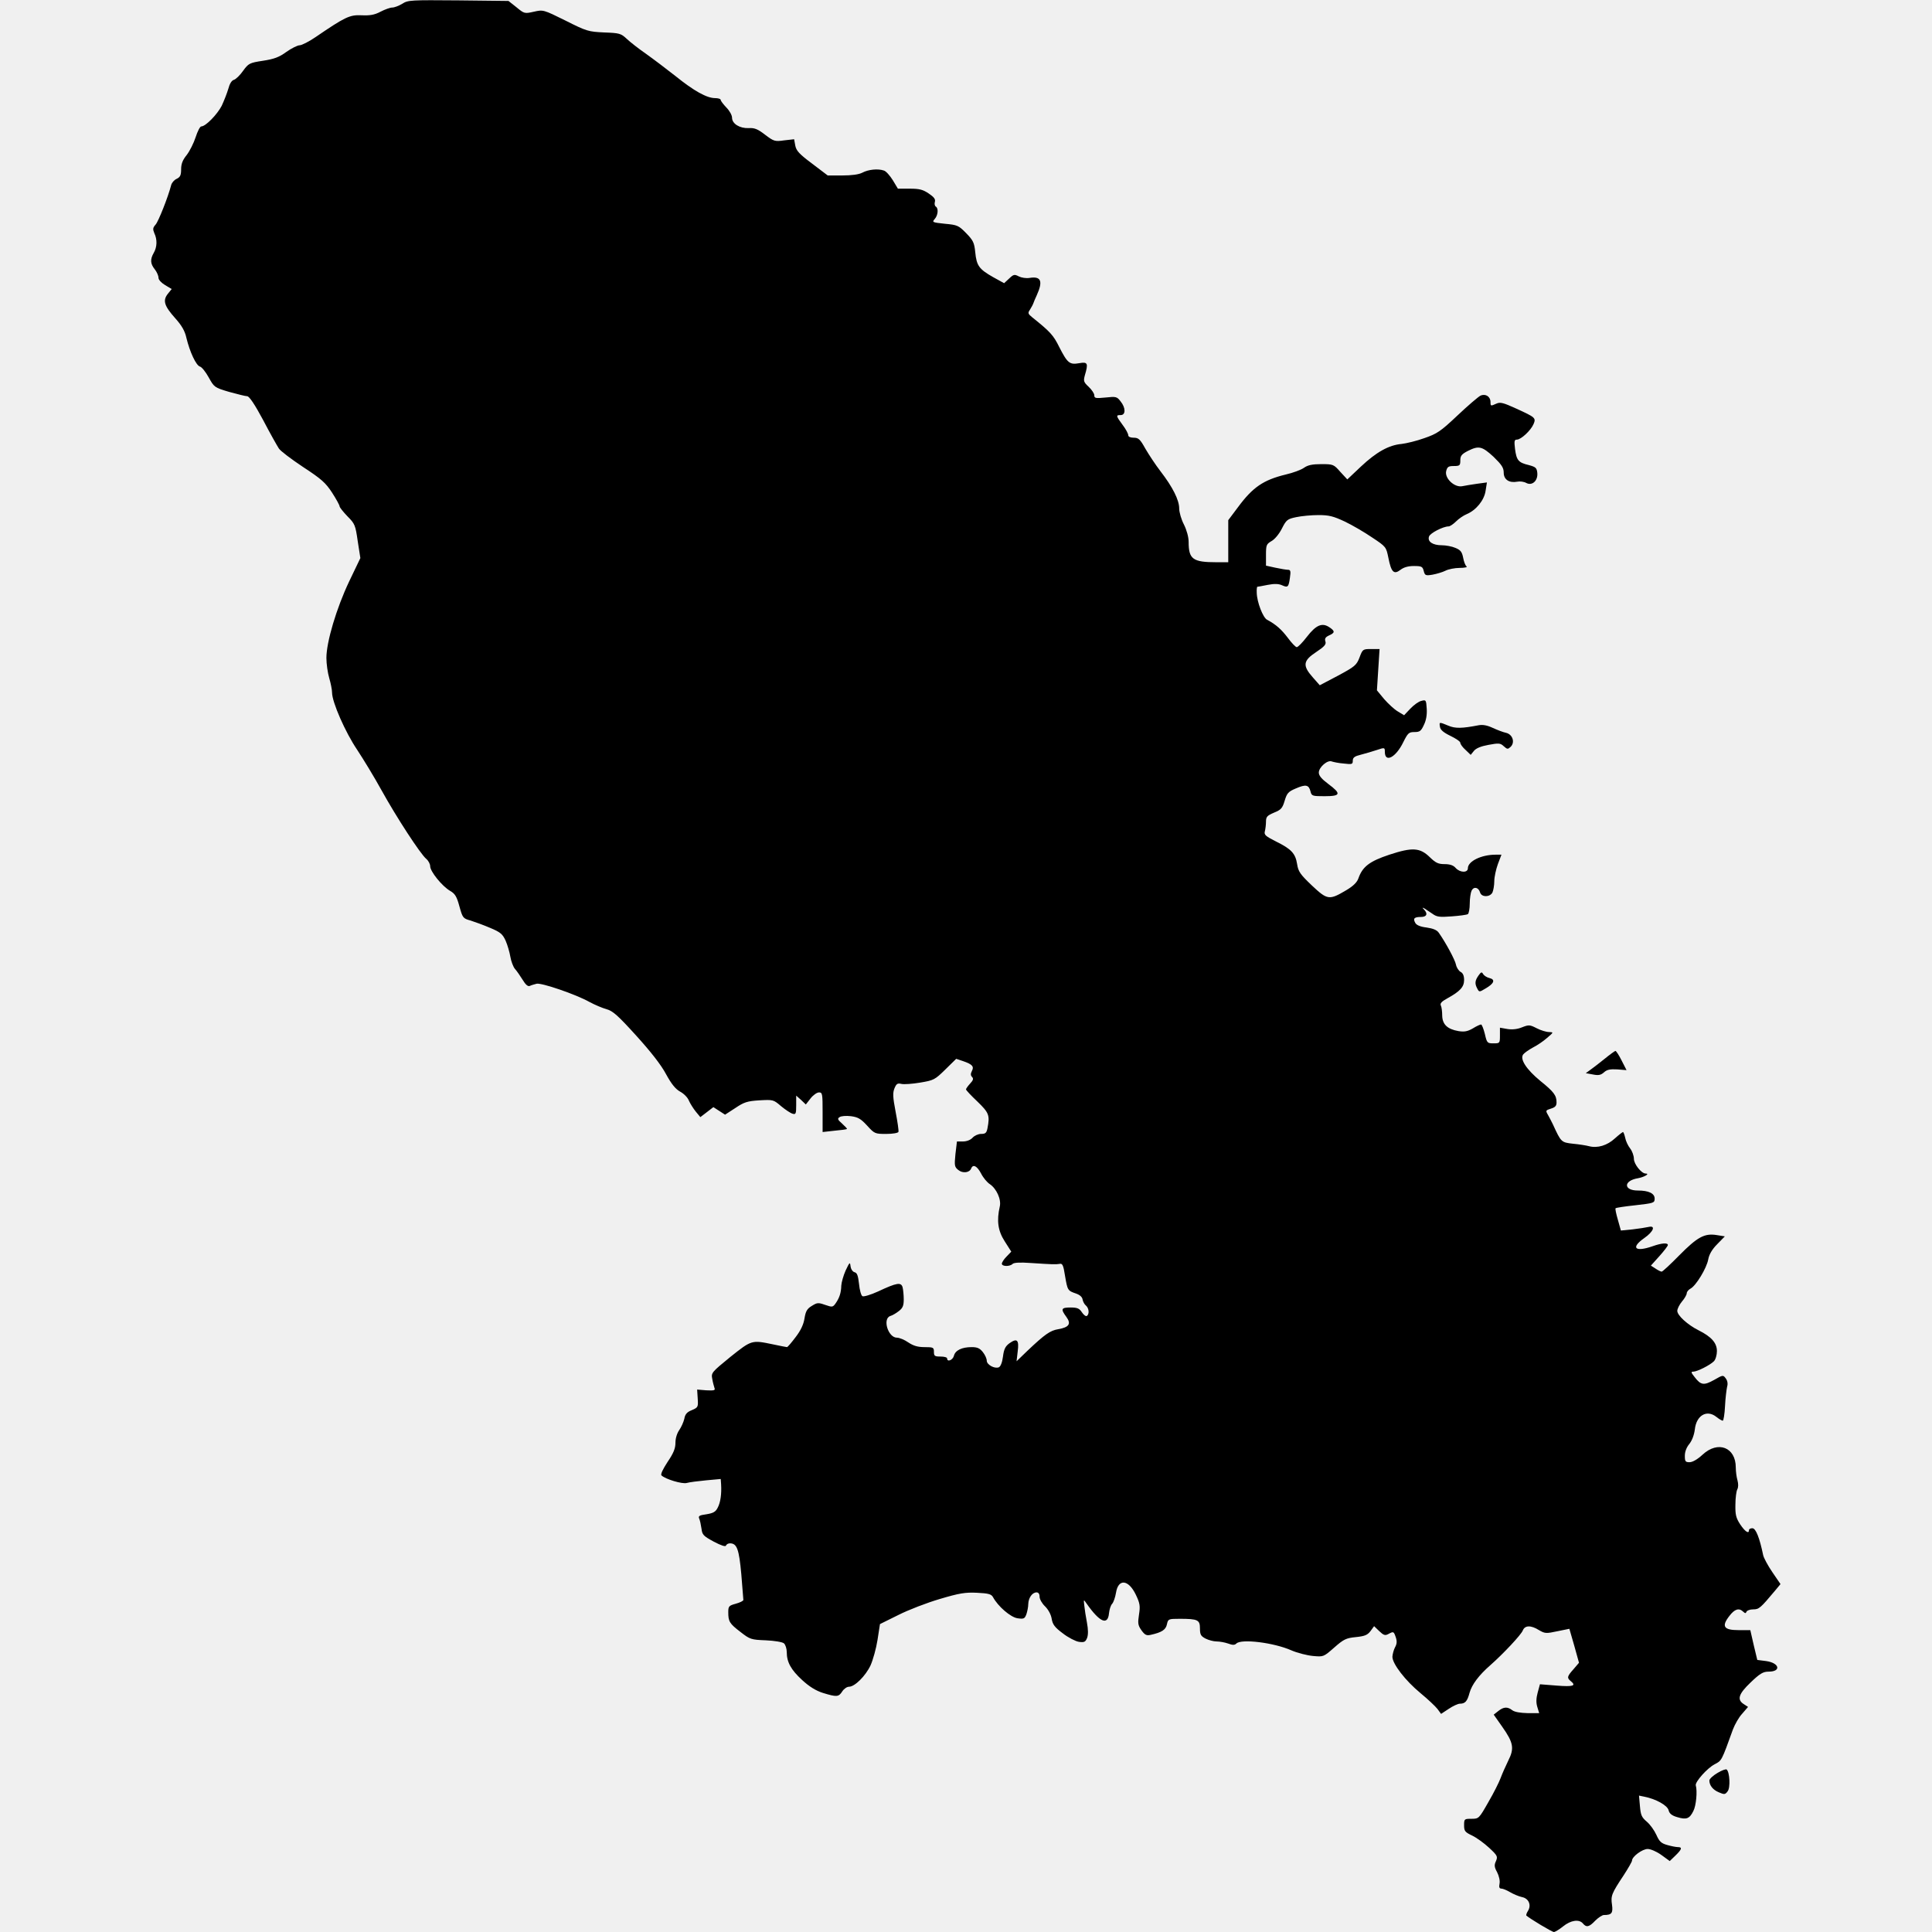
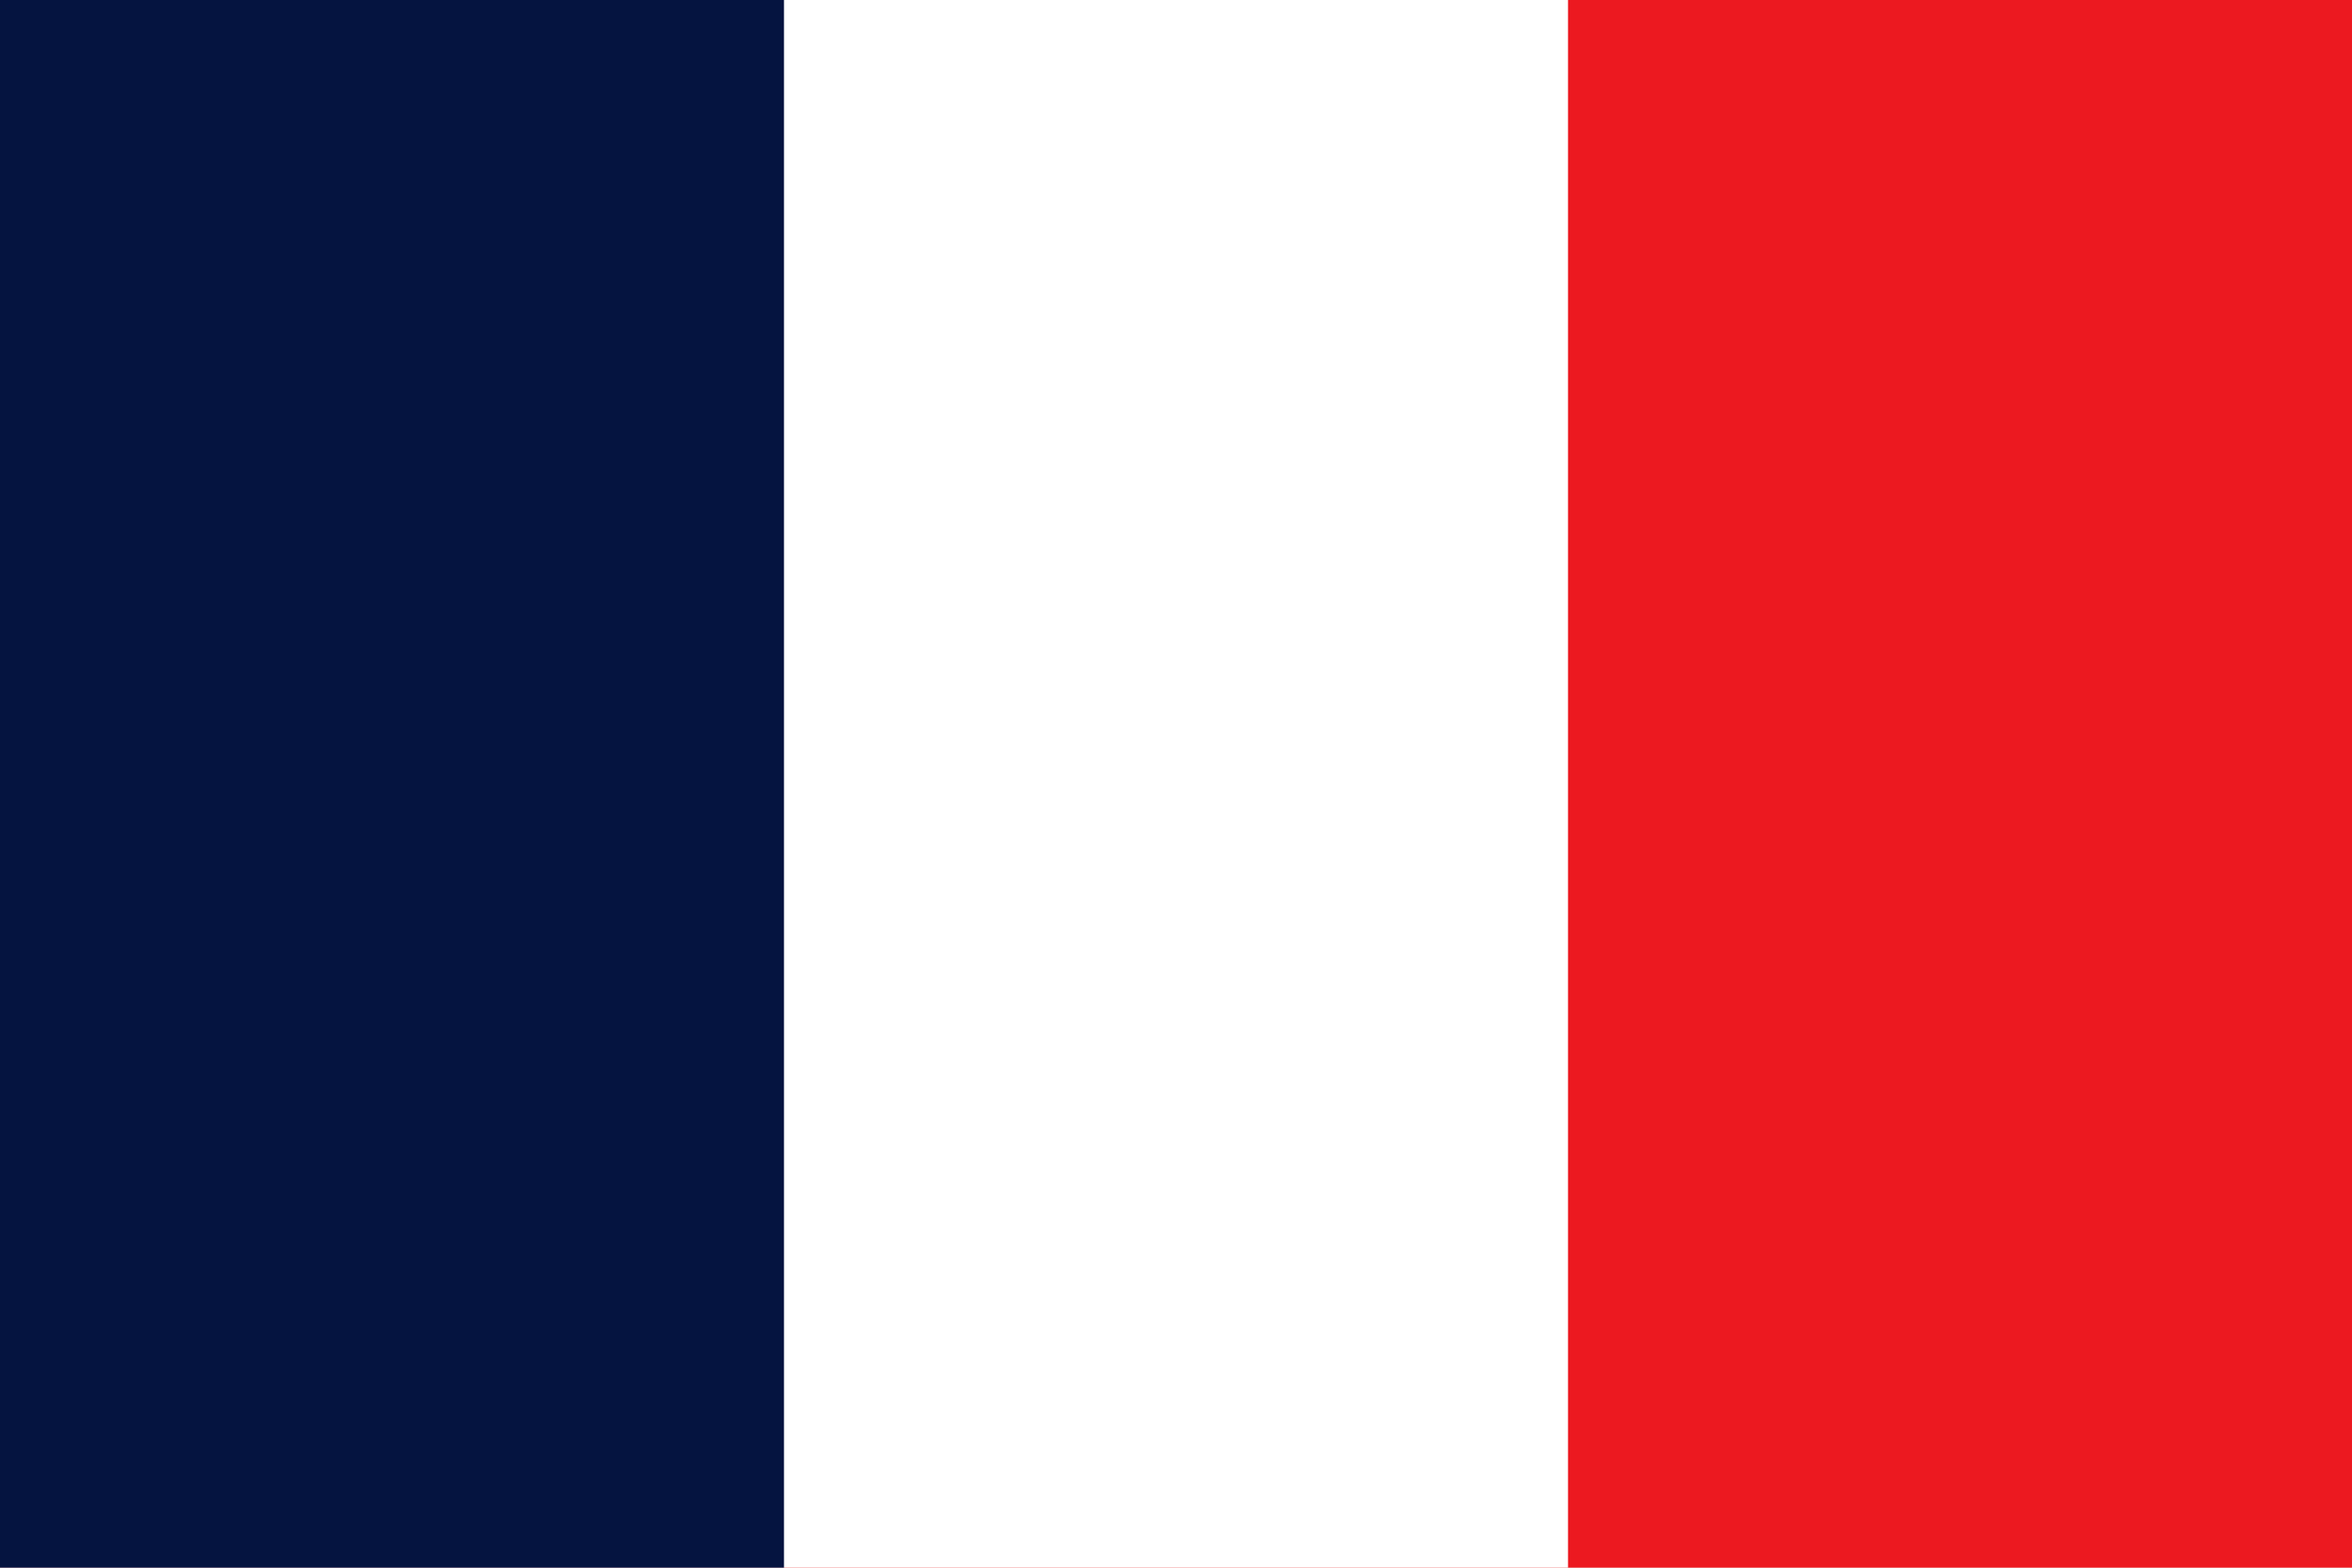
- <svg xmlns="http://www.w3.org/2000/svg" version="1.0" width="1024pt" height="1024pt" viewBox="0 0 1024 1024" preserveAspectRatio="xMidYMid meet">
-   <g transform="translate(0,1024) scale(0.1,-0.1)" fill="#000000" stroke="none">
-     <path d="M2132 10220 c-18 -11 -42 -20 -53 -20 -11 0 -39 -10 -62 -22 -32 -17 -56 -21 -101 -19 -63 3 -87 -9 -244 -116 -35 -24 -73 -43 -84 -43 -11 0 -43 -16 -70 -35 -38 -28 -65 -38 -124 -47 -72 -11 -77 -14 -106 -54 -16 -23 -38 -44 -48 -47 -12 -3 -23 -21 -30 -48 -7 -24 -23 -64 -35 -90 -24 -46 -85 -109 -108 -109 -7 0 -20 -26 -30 -57 -10 -31 -31 -73 -47 -94 -22 -27 -30 -48 -30 -76 0 -32 -5 -42 -24 -51 -13 -6 -26 -21 -29 -34 -16 -62 -67 -191 -82 -208 -15 -17 -16 -24 -7 -46 16 -33 15 -73 -3 -104 -20 -35 -18 -58 5 -87 11 -14 20 -34 20 -45 0 -11 15 -27 35 -39 l35 -21 -21 -26 c-27 -35 -19 -63 40 -129 34 -38 51 -67 59 -104 18 -74 51 -146 72 -152 9 -2 30 -28 46 -57 29 -52 30 -54 108 -77 44 -12 87 -23 96 -23 11 0 40 -43 85 -127 37 -71 75 -138 83 -150 8 -13 65 -56 128 -98 98 -64 120 -84 154 -136 22 -34 40 -67 40 -73 0 -5 19 -29 42 -53 39 -39 42 -47 54 -131 l14 -90 -59 -123 c-68 -143 -121 -322 -121 -406 0 -32 7 -80 15 -107 8 -27 15 -62 15 -77 0 -50 70 -210 133 -303 33 -50 92 -147 130 -216 78 -141 205 -336 236 -362 12 -10 21 -28 21 -39 0 -28 63 -106 106 -131 26 -15 35 -30 49 -82 17 -61 19 -64 59 -75 22 -7 69 -24 104 -39 55 -23 66 -33 82 -68 10 -23 21 -61 25 -85 4 -24 15 -53 24 -64 10 -11 28 -37 41 -58 15 -25 27 -36 37 -33 8 4 25 9 37 12 26 6 208 -56 281 -97 28 -15 68 -32 90 -38 33 -9 61 -34 157 -140 77 -85 132 -155 158 -204 29 -53 50 -79 75 -93 19 -10 40 -31 46 -47 7 -16 24 -43 37 -59 l24 -29 34 26 35 27 31 -20 31 -20 54 35 c46 31 63 37 128 41 73 4 74 4 115 -31 23 -19 50 -37 61 -40 17 -5 19 0 19 46 l0 50 26 -23 25 -24 25 32 c14 18 34 32 45 32 18 0 19 -8 19 -105 l0 -105 63 7 c34 3 64 7 66 9 2 2 -10 14 -25 28 -24 21 -27 27 -14 35 8 6 35 8 60 5 37 -5 52 -13 86 -50 39 -43 42 -44 101 -44 36 0 63 5 65 11 2 6 -5 54 -15 106 -15 79 -16 100 -6 125 10 24 16 28 37 23 13 -3 58 0 99 7 72 12 78 15 133 69 l58 57 36 -12 c50 -17 60 -29 47 -53 -7 -14 -7 -23 1 -31 9 -9 6 -18 -10 -35 -12 -13 -22 -27 -22 -31 0 -4 27 -33 60 -64 62 -60 67 -73 54 -141 -5 -26 -11 -31 -34 -31 -15 0 -35 -9 -45 -20 -11 -12 -31 -20 -51 -20 l-32 0 -8 -67 c-6 -61 -5 -68 15 -84 23 -19 59 -15 68 7 10 26 32 14 53 -26 11 -22 32 -47 46 -56 36 -24 62 -82 53 -119 -17 -75 -10 -128 26 -184 l35 -55 -25 -26 c-14 -14 -25 -31 -25 -38 0 -15 42 -16 57 -1 7 7 40 9 94 5 123 -8 132 -8 154 -5 16 4 21 -5 30 -64 13 -76 14 -78 58 -93 20 -7 33 -18 35 -32 2 -11 10 -26 18 -32 16 -14 19 -46 4 -55 -5 -3 -17 6 -26 20 -13 20 -24 25 -60 25 -50 0 -53 -8 -22 -50 27 -37 14 -55 -43 -65 -43 -7 -71 -27 -163 -114 l-58 -56 6 52 c8 61 -3 72 -43 44 -22 -16 -30 -31 -35 -71 -4 -32 -13 -53 -22 -57 -23 -9 -64 14 -64 35 0 11 -9 31 -21 46 -16 20 -29 26 -59 26 -52 0 -87 -17 -94 -46 -6 -23 -36 -35 -36 -14 0 6 -16 10 -35 10 -31 0 -35 3 -35 25 0 23 -3 25 -50 25 -36 0 -59 7 -86 25 -20 14 -47 25 -60 25 -47 0 -78 101 -35 115 11 3 31 15 45 26 21 16 26 29 26 62 0 23 -3 52 -6 64 -8 28 -30 25 -130 -22 -39 -18 -77 -29 -83 -25 -7 4 -15 33 -18 65 -5 44 -10 59 -24 62 -10 3 -19 16 -21 32 -3 24 -5 21 -26 -23 -12 -27 -22 -63 -23 -80 -1 -39 -10 -65 -30 -94 -15 -21 -18 -21 -56 -8 -37 13 -42 12 -71 -6 -25 -15 -32 -29 -38 -66 -5 -32 -20 -64 -47 -99 -22 -29 -42 -53 -46 -53 -3 0 -38 7 -76 15 -111 23 -111 23 -224 -67 -99 -81 -102 -84 -96 -116 3 -18 9 -40 12 -49 5 -12 -2 -14 -43 -12 l-49 4 3 -47 c3 -45 2 -48 -31 -62 -26 -10 -36 -22 -40 -46 -4 -17 -16 -44 -27 -60 -12 -17 -20 -44 -20 -67 0 -30 -10 -55 -42 -102 -24 -37 -38 -65 -32 -71 21 -20 110 -47 134 -40 14 4 60 10 103 14 l77 7 2 -28 c3 -51 -3 -96 -18 -124 -11 -22 -23 -29 -60 -35 -37 -5 -44 -9 -38 -23 4 -9 9 -32 12 -53 4 -33 10 -39 65 -69 40 -21 62 -28 65 -21 2 7 12 12 21 12 37 0 48 -31 60 -163 6 -70 11 -132 11 -137 0 -5 -18 -14 -40 -20 -37 -10 -40 -14 -40 -45 0 -49 6 -60 65 -105 50 -39 56 -41 134 -44 45 -2 88 -9 96 -16 8 -7 15 -28 15 -47 0 -53 23 -94 82 -148 37 -34 72 -56 110 -68 72 -22 83 -22 102 8 9 14 25 25 36 25 30 0 87 56 114 113 13 29 30 90 37 135 l13 84 97 48 c53 27 152 65 220 85 104 31 136 36 197 33 61 -3 76 -7 85 -23 27 -50 93 -106 129 -112 34 -5 39 -3 48 21 5 15 10 39 10 54 1 33 21 62 44 62 10 0 16 -8 16 -23 0 -13 13 -36 29 -51 17 -17 31 -42 35 -65 5 -31 16 -46 59 -78 28 -22 67 -42 85 -45 29 -4 35 -1 44 21 6 17 6 44 -1 81 -6 30 -12 71 -14 90 -4 34 -4 34 12 11 70 -100 113 -118 119 -51 2 19 9 42 17 50 7 8 16 34 20 58 12 76 66 71 105 -10 22 -46 24 -60 17 -105 -7 -46 -6 -57 13 -84 18 -25 27 -29 49 -24 59 13 80 27 86 56 6 28 8 29 68 29 96 0 107 -6 107 -51 0 -33 5 -41 30 -54 16 -8 42 -15 58 -15 16 0 44 -5 61 -11 24 -9 35 -9 44 0 26 26 198 5 291 -36 32 -14 84 -27 115 -30 56 -5 56 -5 112 44 50 44 63 51 115 56 48 5 62 11 78 32 l19 26 27 -26 c23 -22 31 -25 48 -16 28 15 29 15 40 -17 7 -21 6 -35 -4 -53 -7 -13 -13 -36 -14 -50 0 -38 69 -127 149 -193 39 -32 79 -70 90 -84 l19 -26 41 27 c22 15 49 27 58 27 29 0 40 13 52 58 12 43 49 93 111 147 67 59 162 160 171 183 11 28 43 29 86 2 31 -18 37 -19 97 -6 l64 13 26 -90 25 -90 -29 -34 c-34 -38 -36 -46 -15 -63 31 -25 14 -31 -74 -24 l-89 7 -12 -44 c-8 -30 -9 -53 -2 -76 l10 -33 -61 0 c-39 1 -69 6 -81 15 -26 20 -46 19 -75 -4 l-24 -19 45 -64 c60 -85 65 -115 32 -180 -14 -29 -32 -69 -40 -91 -8 -22 -37 -80 -65 -128 -50 -88 -51 -89 -90 -89 -38 0 -39 -1 -39 -35 0 -30 5 -36 43 -54 23 -11 63 -40 90 -65 44 -41 46 -46 36 -70 -10 -21 -9 -32 6 -59 10 -20 16 -45 13 -60 -4 -20 -1 -27 10 -27 8 0 29 -9 46 -19 17 -10 45 -22 63 -26 36 -7 51 -43 31 -74 -7 -11 -10 -22 -8 -24 21 -18 136 -87 146 -87 6 0 28 13 49 30 41 33 85 39 105 15 18 -22 33 -19 65 15 16 16 37 30 46 30 41 0 49 10 43 54 -7 48 -3 59 62 157 24 37 44 72 44 77 0 22 55 62 83 62 16 0 48 -14 73 -32 l44 -32 30 29 c34 33 38 45 13 45 -10 0 -35 5 -56 11 -32 9 -42 18 -58 54 -11 24 -33 55 -51 70 -27 23 -32 35 -36 82 l-5 56 29 -6 c61 -12 122 -46 128 -72 4 -17 17 -28 45 -36 49 -15 66 -9 86 32 15 28 22 106 13 136 -5 18 61 92 100 112 38 20 36 16 97 185 10 26 31 64 49 83 l31 36 -23 15 c-37 24 -27 54 37 115 49 47 66 57 95 57 68 0 58 46 -13 56 l-47 6 -19 79 -18 79 -63 0 c-78 0 -91 20 -48 75 28 37 51 44 73 23 11 -10 14 -10 18 0 3 6 18 12 35 12 31 0 38 6 116 99 l29 35 -43 63 c-24 35 -46 76 -49 91 -19 92 -39 142 -57 142 -10 0 -18 -4 -18 -10 0 -22 -21 -8 -47 31 -22 34 -26 51 -25 104 0 35 5 72 10 81 6 11 6 29 1 48 -5 17 -9 47 -9 68 0 107 -94 144 -176 68 -27 -25 -53 -40 -69 -40 -22 0 -25 4 -25 34 0 22 9 45 24 63 14 18 25 46 29 77 8 74 63 106 113 67 15 -12 30 -21 35 -21 4 0 10 35 12 78 2 42 8 88 11 102 5 16 2 32 -7 44 -14 19 -15 19 -62 -8 -54 -30 -70 -28 -103 15 -19 24 -21 29 -7 29 20 0 88 34 109 55 9 9 16 33 16 54 0 43 -29 76 -97 110 -58 29 -113 79 -113 103 0 11 11 33 25 50 14 16 25 36 25 43 0 8 9 19 20 25 29 15 86 109 94 155 5 27 21 54 48 81 l40 41 -44 7 c-64 10 -101 -10 -198 -108 -46 -47 -88 -86 -93 -86 -4 0 -19 7 -32 16 l-25 16 45 50 c25 28 45 54 45 59 0 13 -32 11 -80 -6 -94 -33 -119 -9 -45 43 49 34 62 68 23 59 -13 -3 -51 -9 -85 -13 l-62 -6 -16 57 c-9 31 -15 59 -12 61 3 3 50 10 106 16 96 11 101 12 101 35 0 28 -32 43 -89 43 -77 0 -77 52 0 65 34 6 66 25 41 25 -22 0 -62 50 -62 78 0 16 -9 41 -20 55 -11 14 -23 39 -26 56 -4 17 -9 31 -12 31 -2 0 -22 -15 -43 -34 -40 -37 -92 -53 -137 -41 -15 4 -53 10 -85 13 -62 7 -63 8 -106 102 -7 14 -18 36 -26 50 -14 24 -13 25 15 34 23 7 30 15 30 33 0 37 -14 56 -86 114 -74 61 -109 115 -91 140 7 9 30 25 52 37 22 11 56 34 75 51 35 30 35 30 10 31 -14 0 -44 9 -65 20 -37 19 -42 19 -78 5 -24 -10 -52 -13 -77 -9 l-40 7 0 -42 c0 -40 -1 -41 -34 -41 -33 0 -35 2 -46 50 -7 28 -16 50 -20 50 -5 0 -25 -9 -44 -21 -28 -16 -45 -19 -76 -14 -58 10 -85 35 -86 82 0 21 -3 45 -7 53 -6 12 4 22 35 39 67 37 88 60 88 97 0 22 -6 37 -19 43 -10 6 -21 23 -24 38 -5 26 -55 118 -91 169 -10 15 -31 23 -65 28 -34 4 -54 13 -60 25 -13 23 -5 31 31 31 30 0 37 17 16 39 -11 11 -10 12 2 6 8 -5 27 -18 42 -28 23 -17 38 -19 102 -14 41 3 80 8 86 12 5 3 10 29 10 56 0 28 5 59 10 69 12 23 37 17 45 -11 8 -25 51 -25 65 0 5 11 10 38 10 60 0 23 9 63 19 91 l19 50 -31 0 c-76 0 -147 -35 -147 -72 0 -25 -42 -24 -65 2 -12 14 -31 20 -59 20 -33 0 -47 7 -77 36 -53 52 -93 54 -215 14 -105 -35 -142 -63 -164 -125 -7 -21 -27 -41 -64 -63 -91 -54 -100 -53 -183 25 -62 59 -72 74 -78 113 -9 57 -31 80 -112 120 -55 28 -64 35 -59 54 3 11 6 35 6 51 0 26 6 32 43 48 37 15 44 23 56 63 12 40 19 48 59 65 53 23 69 20 78 -16 6 -24 10 -25 75 -25 86 0 89 13 19 65 -35 26 -50 44 -50 60 0 29 47 69 69 59 9 -3 37 -9 64 -11 43 -5 47 -4 47 15 0 17 10 24 43 32 23 6 61 17 85 25 41 14 42 13 42 -10 0 -60 58 -30 97 50 25 50 30 55 60 55 28 0 35 5 50 38 12 24 17 54 15 85 -3 47 -4 49 -29 42 -14 -3 -40 -22 -58 -41 l-33 -35 -33 20 c-19 11 -51 41 -73 66 l-38 46 7 110 7 109 -45 0 c-43 0 -45 -1 -61 -44 -16 -42 -25 -49 -114 -97 l-97 -51 -37 42 c-55 62 -52 88 18 134 44 29 54 41 49 56 -5 15 0 23 19 32 32 14 33 23 1 44 -38 25 -70 11 -118 -51 -23 -30 -47 -55 -54 -55 -6 0 -27 22 -47 49 -34 45 -63 71 -110 96 -22 11 -54 94 -55 143 -1 17 1 32 3 32 2 0 26 4 55 10 36 7 58 6 76 -2 31 -14 35 -10 42 41 5 33 3 41 -10 41 -9 0 -39 5 -67 11 l-50 11 0 56 c0 53 2 58 29 74 17 9 41 38 55 66 24 47 29 51 76 61 28 6 81 11 118 11 56 0 79 -6 139 -34 40 -19 105 -57 146 -85 74 -49 74 -50 86 -109 15 -75 29 -89 64 -62 17 13 40 20 71 20 41 0 46 -3 52 -26 6 -24 10 -26 46 -20 22 4 53 13 69 21 15 8 50 15 76 15 26 0 43 4 36 8 -6 4 -14 24 -18 46 -6 31 -14 41 -41 52 -18 8 -51 14 -72 14 -48 0 -77 19 -68 46 5 18 75 54 104 54 7 0 25 12 39 26 15 15 40 32 57 39 50 21 93 74 100 124 l7 44 -52 -7 c-29 -4 -64 -10 -79 -13 -41 -8 -94 42 -85 80 6 23 12 27 41 27 31 0 34 3 34 30 0 24 7 33 40 50 58 29 75 25 136 -31 43 -42 54 -58 54 -84 0 -37 29 -56 72 -48 14 3 36 0 48 -7 31 -16 62 12 58 54 -3 26 -8 31 -45 41 -55 13 -65 25 -73 85 -5 42 -4 50 10 50 22 0 74 49 88 82 14 33 10 36 -93 83 -66 30 -83 35 -103 26 -31 -14 -32 -14 -32 8 0 29 -26 46 -53 34 -12 -6 -67 -53 -122 -105 -89 -84 -108 -97 -175 -120 -41 -15 -96 -28 -121 -31 -68 -6 -134 -43 -216 -120 l-72 -68 -37 40 c-35 40 -38 41 -101 41 -47 0 -71 -5 -91 -19 -15 -11 -58 -27 -97 -36 -119 -29 -175 -67 -254 -174 l-51 -68 0 -112 0 -111 -62 0 c-126 0 -148 16 -148 108 0 25 -10 62 -25 92 -14 27 -25 65 -25 85 0 45 -35 114 -99 197 -27 35 -63 90 -81 121 -27 49 -36 57 -61 57 -18 0 -29 5 -29 13 0 8 -13 33 -30 55 -36 49 -36 52 -10 52 27 0 27 39 -1 73 -19 25 -24 26 -80 20 -52 -5 -59 -4 -59 12 0 9 -13 29 -30 45 -27 25 -28 31 -20 61 19 64 15 72 -30 64 -51 -9 -62 0 -106 86 -31 63 -48 81 -144 158 -21 17 -23 22 -12 38 6 10 15 25 18 33 3 8 11 29 19 45 34 75 23 102 -38 92 -18 -3 -43 1 -57 8 -23 12 -28 11 -51 -11 l-27 -25 -58 32 c-74 42 -88 60 -95 132 -5 51 -11 63 -48 101 -40 41 -47 44 -113 50 -66 7 -69 8 -54 25 18 20 21 57 6 66 -6 4 -8 15 -5 25 4 14 -4 25 -32 44 -31 21 -49 26 -101 26 l-63 0 -27 45 c-15 24 -36 48 -47 51 -31 11 -82 6 -114 -11 -19 -10 -57 -15 -107 -15 l-77 0 -83 63 c-67 50 -84 68 -89 96 l-6 33 -53 -6 c-49 -7 -55 -5 -101 30 -39 30 -56 37 -87 35 -47 -2 -88 23 -88 55 0 13 -13 37 -30 54 -16 17 -30 35 -30 40 0 6 -14 10 -30 10 -44 0 -112 38 -210 117 -47 37 -117 90 -155 117 -39 27 -85 63 -103 80 -31 29 -39 31 -120 34 -83 4 -92 6 -205 63 -117 58 -118 58 -167 47 -49 -11 -51 -11 -92 23 l-43 34 -265 3 c-252 2 -267 2 -298 -18z" />
-     <path d="M7632 6388 c2 -16 18 -30 55 -48 29 -14 53 -30 53 -37 0 -7 12 -24 28 -38 l27 -26 17 21 c11 14 38 25 77 32 54 10 63 10 81 -7 19 -17 22 -17 37 -3 24 24 10 66 -25 74 -15 3 -46 15 -70 26 -30 14 -53 18 -75 14 -88 -17 -124 -18 -161 -2 -49 20 -48 20 -44 -6z" />
-     <path d="M7836 5069 c-19 -27 -20 -43 -6 -69 10 -19 11 -19 44 1 45 26 53 47 21 55 -14 3 -29 13 -34 21 -7 13 -11 12 -25 -8z" />
-     <path d="M8506 4629 c-27 -22 -61 -48 -75 -58 l-26 -19 38 -7 c30 -6 42 -3 58 11 16 15 33 18 71 16 l49 -4 -26 51 c-14 28 -29 51 -33 51 -4 -1 -29 -19 -56 -41z" />
-     <path d="M9103 843 c-24 -14 -43 -32 -43 -40 0 -26 19 -50 51 -63 28 -12 33 -12 46 6 15 19 11 100 -5 115 -4 4 -26 -4 -49 -18z" />
-   </g>
+ <svg xmlns="http://www.w3.org/2000/svg" viewBox="0 0 3 2">
+   <path fill="#EC1920" d="M0 0h3v2H0z" />
+   <path fill="#fff" d="M0 0h2v2H0z" />
+   <path fill="#051440" d="M0 0h1v2H0z" />
</svg>
